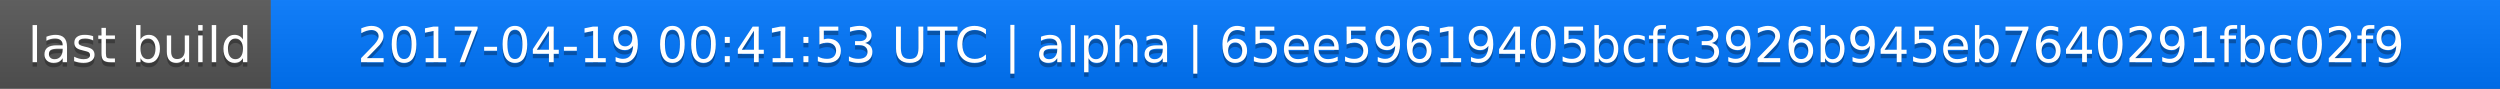
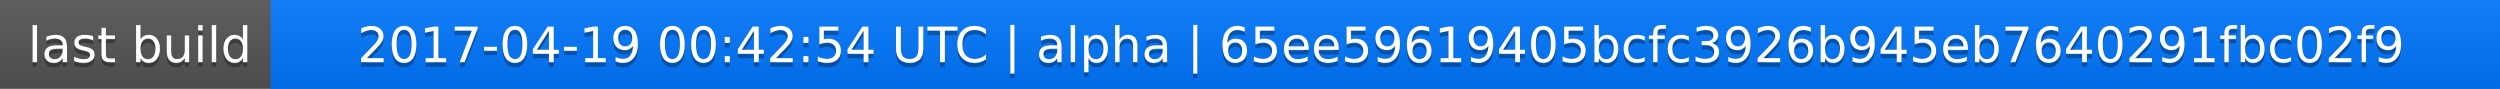
<svg xmlns="http://www.w3.org/2000/svg" width="563" height="20">
  <linearGradient id="a" x2="0" y2="100%">
    <stop offset="0" stop-color="#bbb" stop-opacity=".1" />
    <stop offset="1" stop-opacity=".1" />
  </linearGradient>
  <rect rx="0" width="563" height="20" fill="#555" />
  <rect rx="0" x="61" width="502" height="20" fill="#07f" />
  <path fill="#07f" d="M61 0h4v20h-4z" />
  <rect rx="0" width="563" height="20" fill="url(#a)" />
  <g fill="#fff" text-anchor="middle" font-family="DejaVu Sans,Verdana,Geneva,sans-serif" font-size="11">
    <text x="31.5" y="15" fill="#010101" fill-opacity=".3">last build</text>
    <text x="31.5" y="14">last build</text>
-     <text x="311" y="15" fill="#010101" fill-opacity=".3">2017-04-19 00:41:53 UTC | alpha | 65ee59619405bcfc3926b945eb7640291fbc02f9</text>
-     <text x="311" y="14">2017-04-19 00:41:53 UTC | alpha | 65ee59619405bcfc3926b945eb7640291fbc02f9</text>
+     <text x="311" y="15" fill="#010101" fill-opacity=".3">2017-04-19 00:42:54 UTC | alpha | 65ee59619405bcfc3926b945eb7640291fbc02f9</text>
+     <text x="311" y="14">2017-04-19 00:42:54 UTC | alpha | 65ee59619405bcfc3926b945eb7640291fbc02f9</text>
  </g>
</svg>
